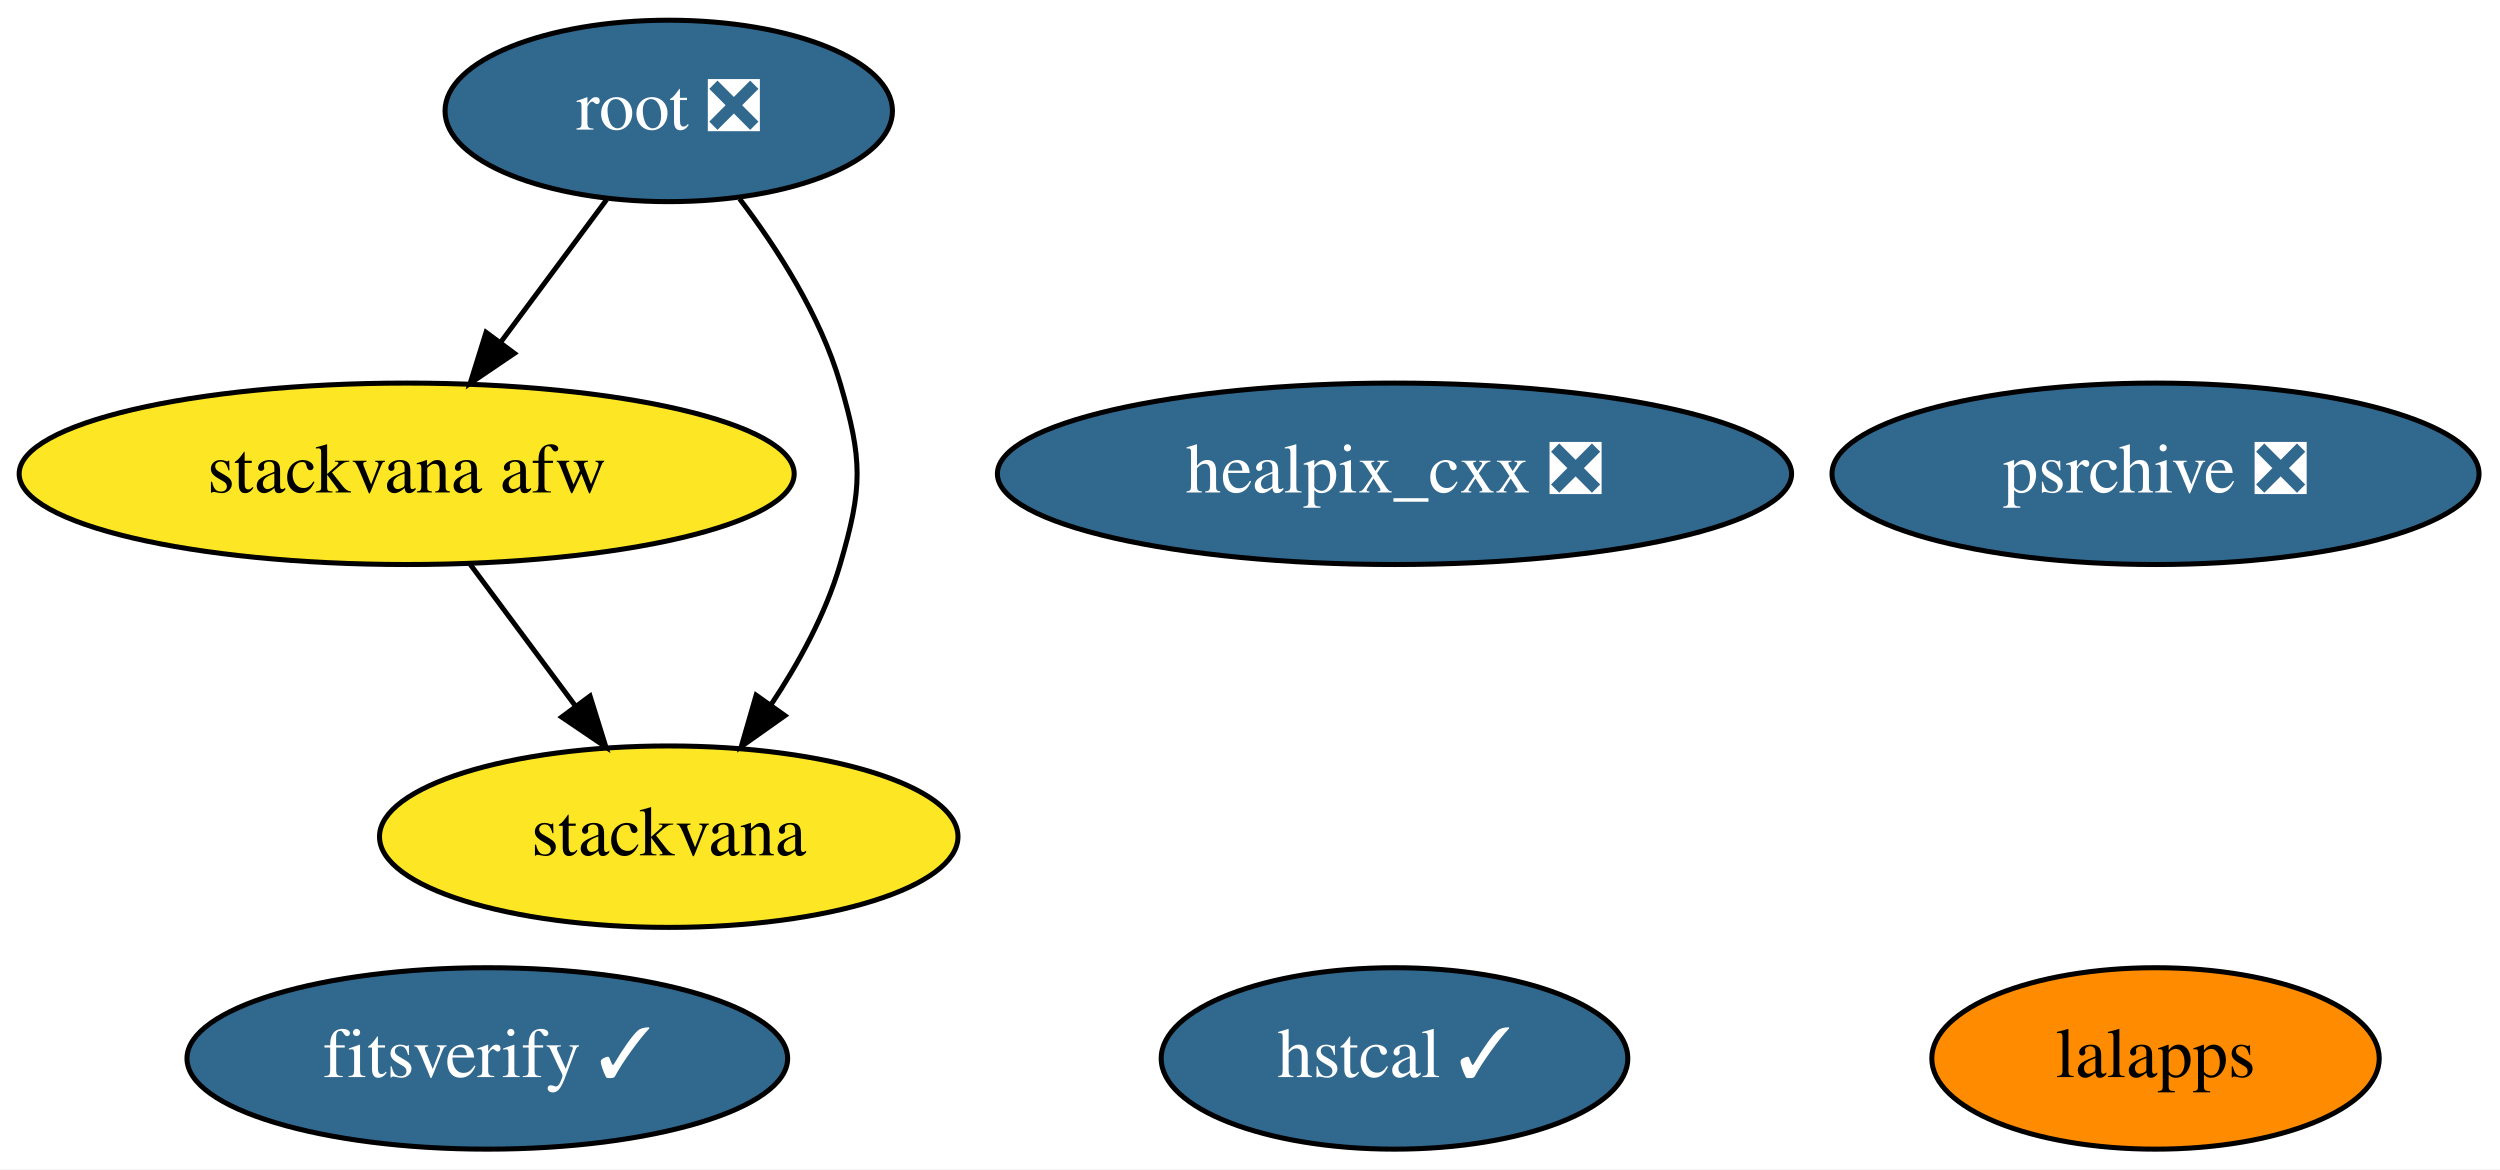
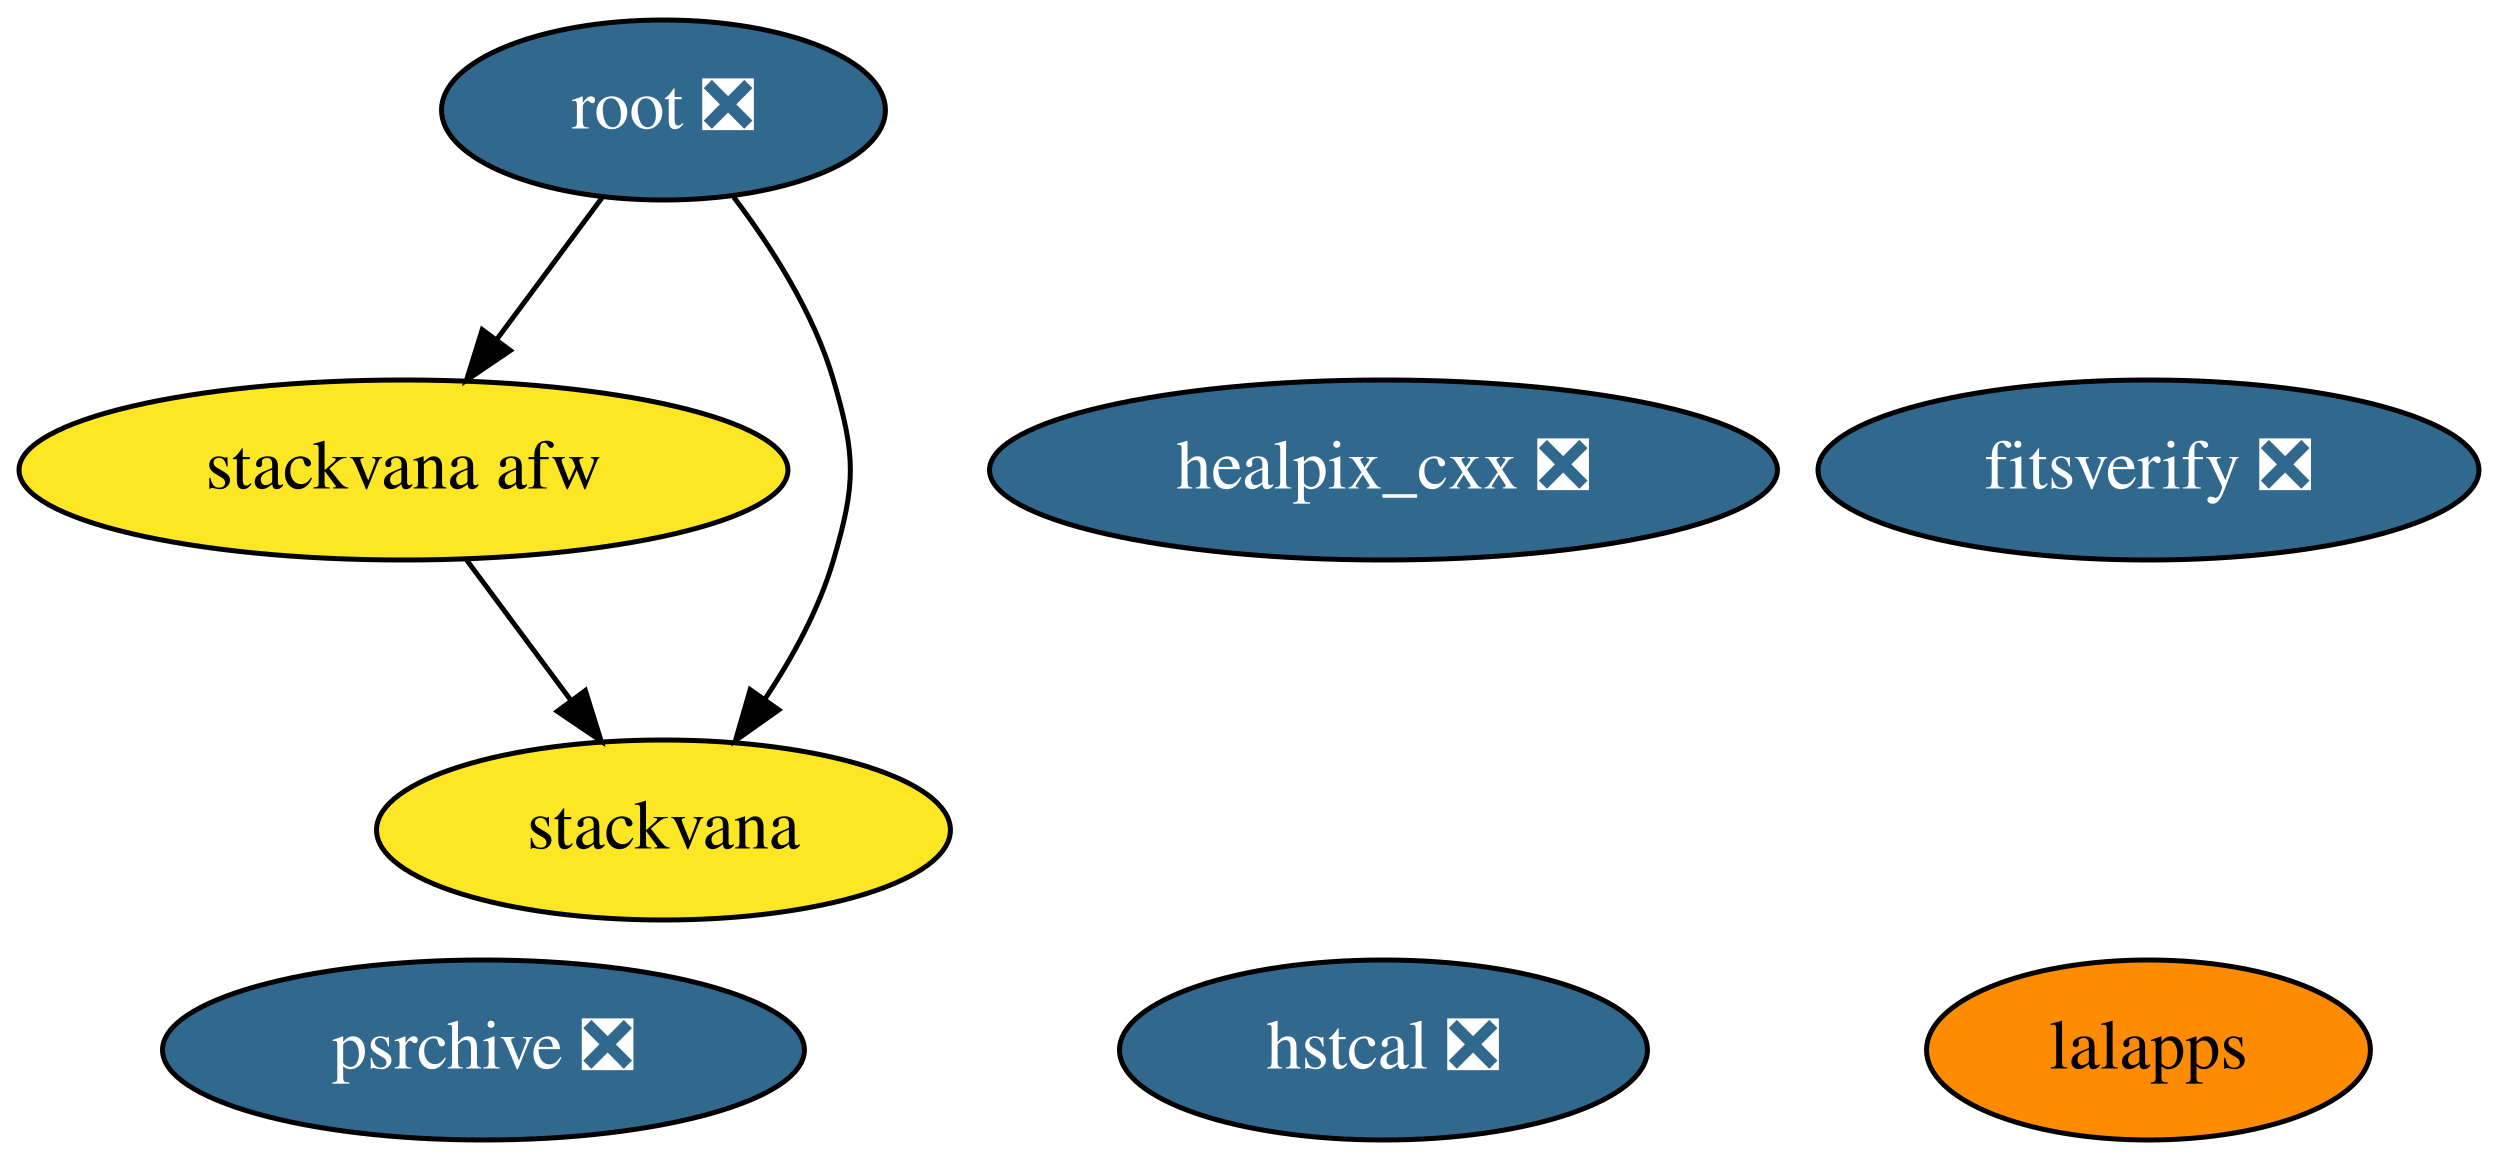
- <svg xmlns="http://www.w3.org/2000/svg" xmlns:xlink="http://www.w3.org/1999/xlink" width="496pt" height="232pt" viewBox="0.00 0.00 496.04 232.00">
+ <svg xmlns="http://www.w3.org/2000/svg" xmlns:xlink="http://www.w3.org/1999/xlink" width="500pt" height="232pt" viewBox="0.00 0.00 499.99 232.00">
  <g id="graph0" class="graph" transform="scale(1 1) rotate(0) translate(4 228)">
-     <polygon fill="white" stroke="transparent" points="-4,4 -4,-228 492.04,-228 492.04,4 -4,4" />
+     <polygon fill="white" stroke="transparent" points="-4,4 -4,-228 495.99,-228 495.99,4 -4,4" />
    <g id="node1" class="node">
      <g id="a_node1">
        <a xlink:href="https://github.com/conda-forge/healpix_cxx-feedstock/pull/13" xlink:title="healpix_cxx ❎">
          <ellipse fill="#31688e" stroke="black" cx="272.69" cy="-134" rx="78.79" ry="18" />
          <text text-anchor="middle" x="272.69" y="-130.3" font-family="Times,serif" font-size="14.00" fill="white">healpix_cxx ❎</text>
        </a>
      </g>
    </g>
    <g id="node2" class="node">
      <g id="a_node2">
        <a xlink:href="https://github.com/conda-forge/lalapps-feedstock" xlink:title="lalapps">
-           <ellipse fill="#ff8c00" stroke="black" cx="423.69" cy="-18" rx="44.39" ry="18" />
-           <text text-anchor="middle" x="423.69" y="-14.3" font-family="Times,serif" font-size="14.00">lalapps</text>
+           <ellipse fill="#ff8c00" stroke="black" cx="425.69" cy="-18" rx="44.39" ry="18" />
+           <text text-anchor="middle" x="425.69" y="-14.3" font-family="Times,serif" font-size="14.00">lalapps</text>
        </a>
      </g>
    </g>
    <g id="node3" class="node">
      <g id="a_node3">
        <a xlink:href="https://github.com/conda-forge/root-feedstock/pull/147" xlink:title="root ❎">
          <ellipse fill="#31688e" stroke="black" cx="128.69" cy="-206" rx="44.39" ry="18" />
          <text text-anchor="middle" x="128.69" y="-202.3" font-family="Times,serif" font-size="14.00" fill="white">root ❎</text>
        </a>
      </g>
    </g>
    <g id="node5" class="node">
      <g id="a_node5">
        <a xlink:href="https://github.com/conda-forge/stackvana-afw-feedstock" xlink:title="stackvana afw">
          <ellipse fill="#fde725" stroke="black" cx="76.69" cy="-134" rx="76.89" ry="18" />
          <text text-anchor="middle" x="76.69" y="-130.3" font-family="Times,serif" font-size="14.00">stackvana afw</text>
        </a>
      </g>
    </g>
    <g id="edge1" class="edge">
      <path fill="none" stroke="black" d="M116.37,-188.41C110.12,-179.99 102.38,-169.58 95.41,-160.2" />
      <polygon fill="black" stroke="black" points="98.06,-157.9 89.29,-151.96 92.44,-162.07 98.06,-157.9" />
    </g>
    <g id="node6" class="node">
      <g id="a_node6">
        <a xlink:href="https://github.com/conda-forge/stackvana-feedstock" xlink:title="stackvana">
          <ellipse fill="#fde725" stroke="black" cx="128.69" cy="-62" rx="57.39" ry="18" />
          <text text-anchor="middle" x="128.69" y="-58.3" font-family="Times,serif" font-size="14.00">stackvana</text>
        </a>
      </g>
    </g>
    <g id="edge2" class="edge">
      <path fill="none" stroke="black" d="M142.74,-188.57C150.26,-178.68 158.76,-165.43 162.69,-152 167.19,-136.65 167.19,-131.35 162.69,-116 159.82,-106.19 154.51,-96.47 148.92,-88.09" />
      <polygon fill="black" stroke="black" points="151.74,-86.02 143.09,-79.9 146.03,-90.07 151.74,-86.02" />
    </g>
    <g id="node4" class="node">
      <g id="a_node4">
        <a xlink:href="https://github.com/conda-forge/psrchive-feedstock/pull/16" xlink:title="psrchive ❎">
-           <ellipse fill="#31688e" stroke="black" cx="423.69" cy="-134" rx="64.19" ry="18" />
-           <text text-anchor="middle" x="423.69" y="-130.3" font-family="Times,serif" font-size="14.00" fill="white">psrchive ❎</text>
+           <ellipse fill="#31688e" stroke="black" cx="92.69" cy="-18" rx="64.19" ry="18" />
+           <text text-anchor="middle" x="92.69" y="-14.3" font-family="Times,serif" font-size="14.00" fill="white">psrchive ❎</text>
        </a>
      </g>
    </g>
    <g id="edge3" class="edge">
      <path fill="none" stroke="black" d="M89.28,-116.05C95.54,-107.63 103.23,-97.28 110.15,-87.97" />
      <polygon fill="black" stroke="black" points="113.07,-89.9 116.22,-79.79 107.45,-85.73 113.07,-89.9" />
    </g>
    <g id="node7" class="node">
      <g id="a_node7">
-         <a xlink:href="https://github.com/conda-forge/hstcal-feedstock/pull/5" xlink:title="hstcal ✓">
-           <ellipse fill="#31688e" stroke="black" cx="272.69" cy="-18" rx="46.29" ry="18" />
-           <text text-anchor="middle" x="272.69" y="-14.3" font-family="Times,serif" font-size="14.00" fill="white">hstcal ✓</text>
+         <a xlink:href="https://github.com/conda-forge/hstcal-feedstock/pull/5" xlink:title="hstcal ❎">
+           <ellipse fill="#31688e" stroke="black" cx="272.69" cy="-18" rx="52.79" ry="18" />
+           <text text-anchor="middle" x="272.69" y="-14.3" font-family="Times,serif" font-size="14.00" fill="white">hstcal ❎</text>
        </a>
      </g>
    </g>
    <g id="node8" class="node">
      <g id="a_node8">
-         <a xlink:href="https://github.com/conda-forge/fitsverify-feedstock/pull/2" xlink:title="fitsverify ✓">
-           <ellipse fill="#31688e" stroke="black" cx="92.69" cy="-18" rx="59.59" ry="18" />
-           <text text-anchor="middle" x="92.69" y="-14.3" font-family="Times,serif" font-size="14.00" fill="white">fitsverify ✓</text>
+         <a xlink:href="https://github.com/conda-forge/fitsverify-feedstock/pull/2" xlink:title="fitsverify ❎">
+           <ellipse fill="#31688e" stroke="black" cx="425.69" cy="-134" rx="66.09" ry="18" />
+           <text text-anchor="middle" x="425.69" y="-130.3" font-family="Times,serif" font-size="14.00" fill="white">fitsverify ❎</text>
        </a>
      </g>
    </g>
  </g>
</svg>
